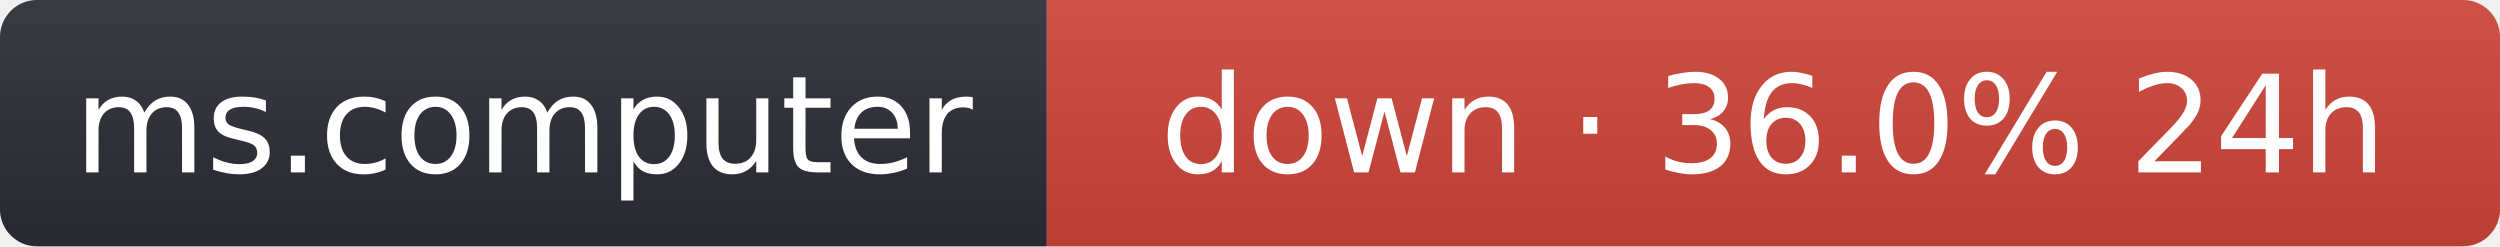
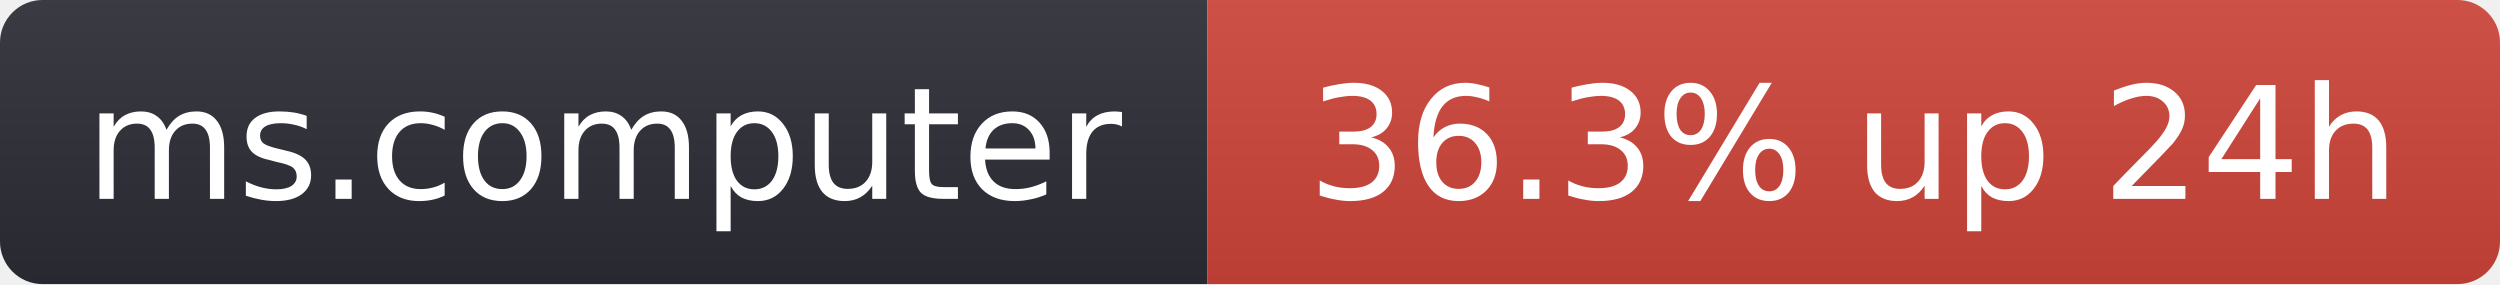
- <svg xmlns="http://www.w3.org/2000/svg" width="203" height="20" role="img" aria-label="ms.computer: down · 36.0% 24h">
+ <svg xmlns="http://www.w3.org/2000/svg" width="176" height="20" role="img" aria-label="ms.computer: 36.3% up 24h">
  <linearGradient id="s" x2="0" y2="100%">
    <stop offset="0" stop-color="#bbb" stop-opacity=".1" />
    <stop offset="1" stop-opacity=".1" />
  </linearGradient>
  <clipPath id="r">
-     <rect width="203" height="20" rx="3" fill="#fff" />
+     <rect width="176" height="20" rx="3" fill="#fff" />
  </clipPath>
  <g clip-path="url(#r)">
    <rect width="85" height="20" fill="#2b2d35" />
-     <rect x="85" width="118" height="20" fill="#d0453a" />
-     <rect width="203" height="20" fill="url(#s)" />
+     <rect x="85" width="91" height="20" fill="#d0453a" />
+     <rect width="176" height="20" fill="url(#s)" />
  </g>
  <g fill="#fff" text-anchor="middle" font-family="Verdana,Geneva,DejaVu Sans,sans-serif" font-size="11">
    <text x="42.5" y="14">ms.computer</text>
-     <text x="144" y="14">down · 36.0% 24h</text>
+     <text x="130.5" y="14">36.3% up 24h</text>
  </g>
</svg>
